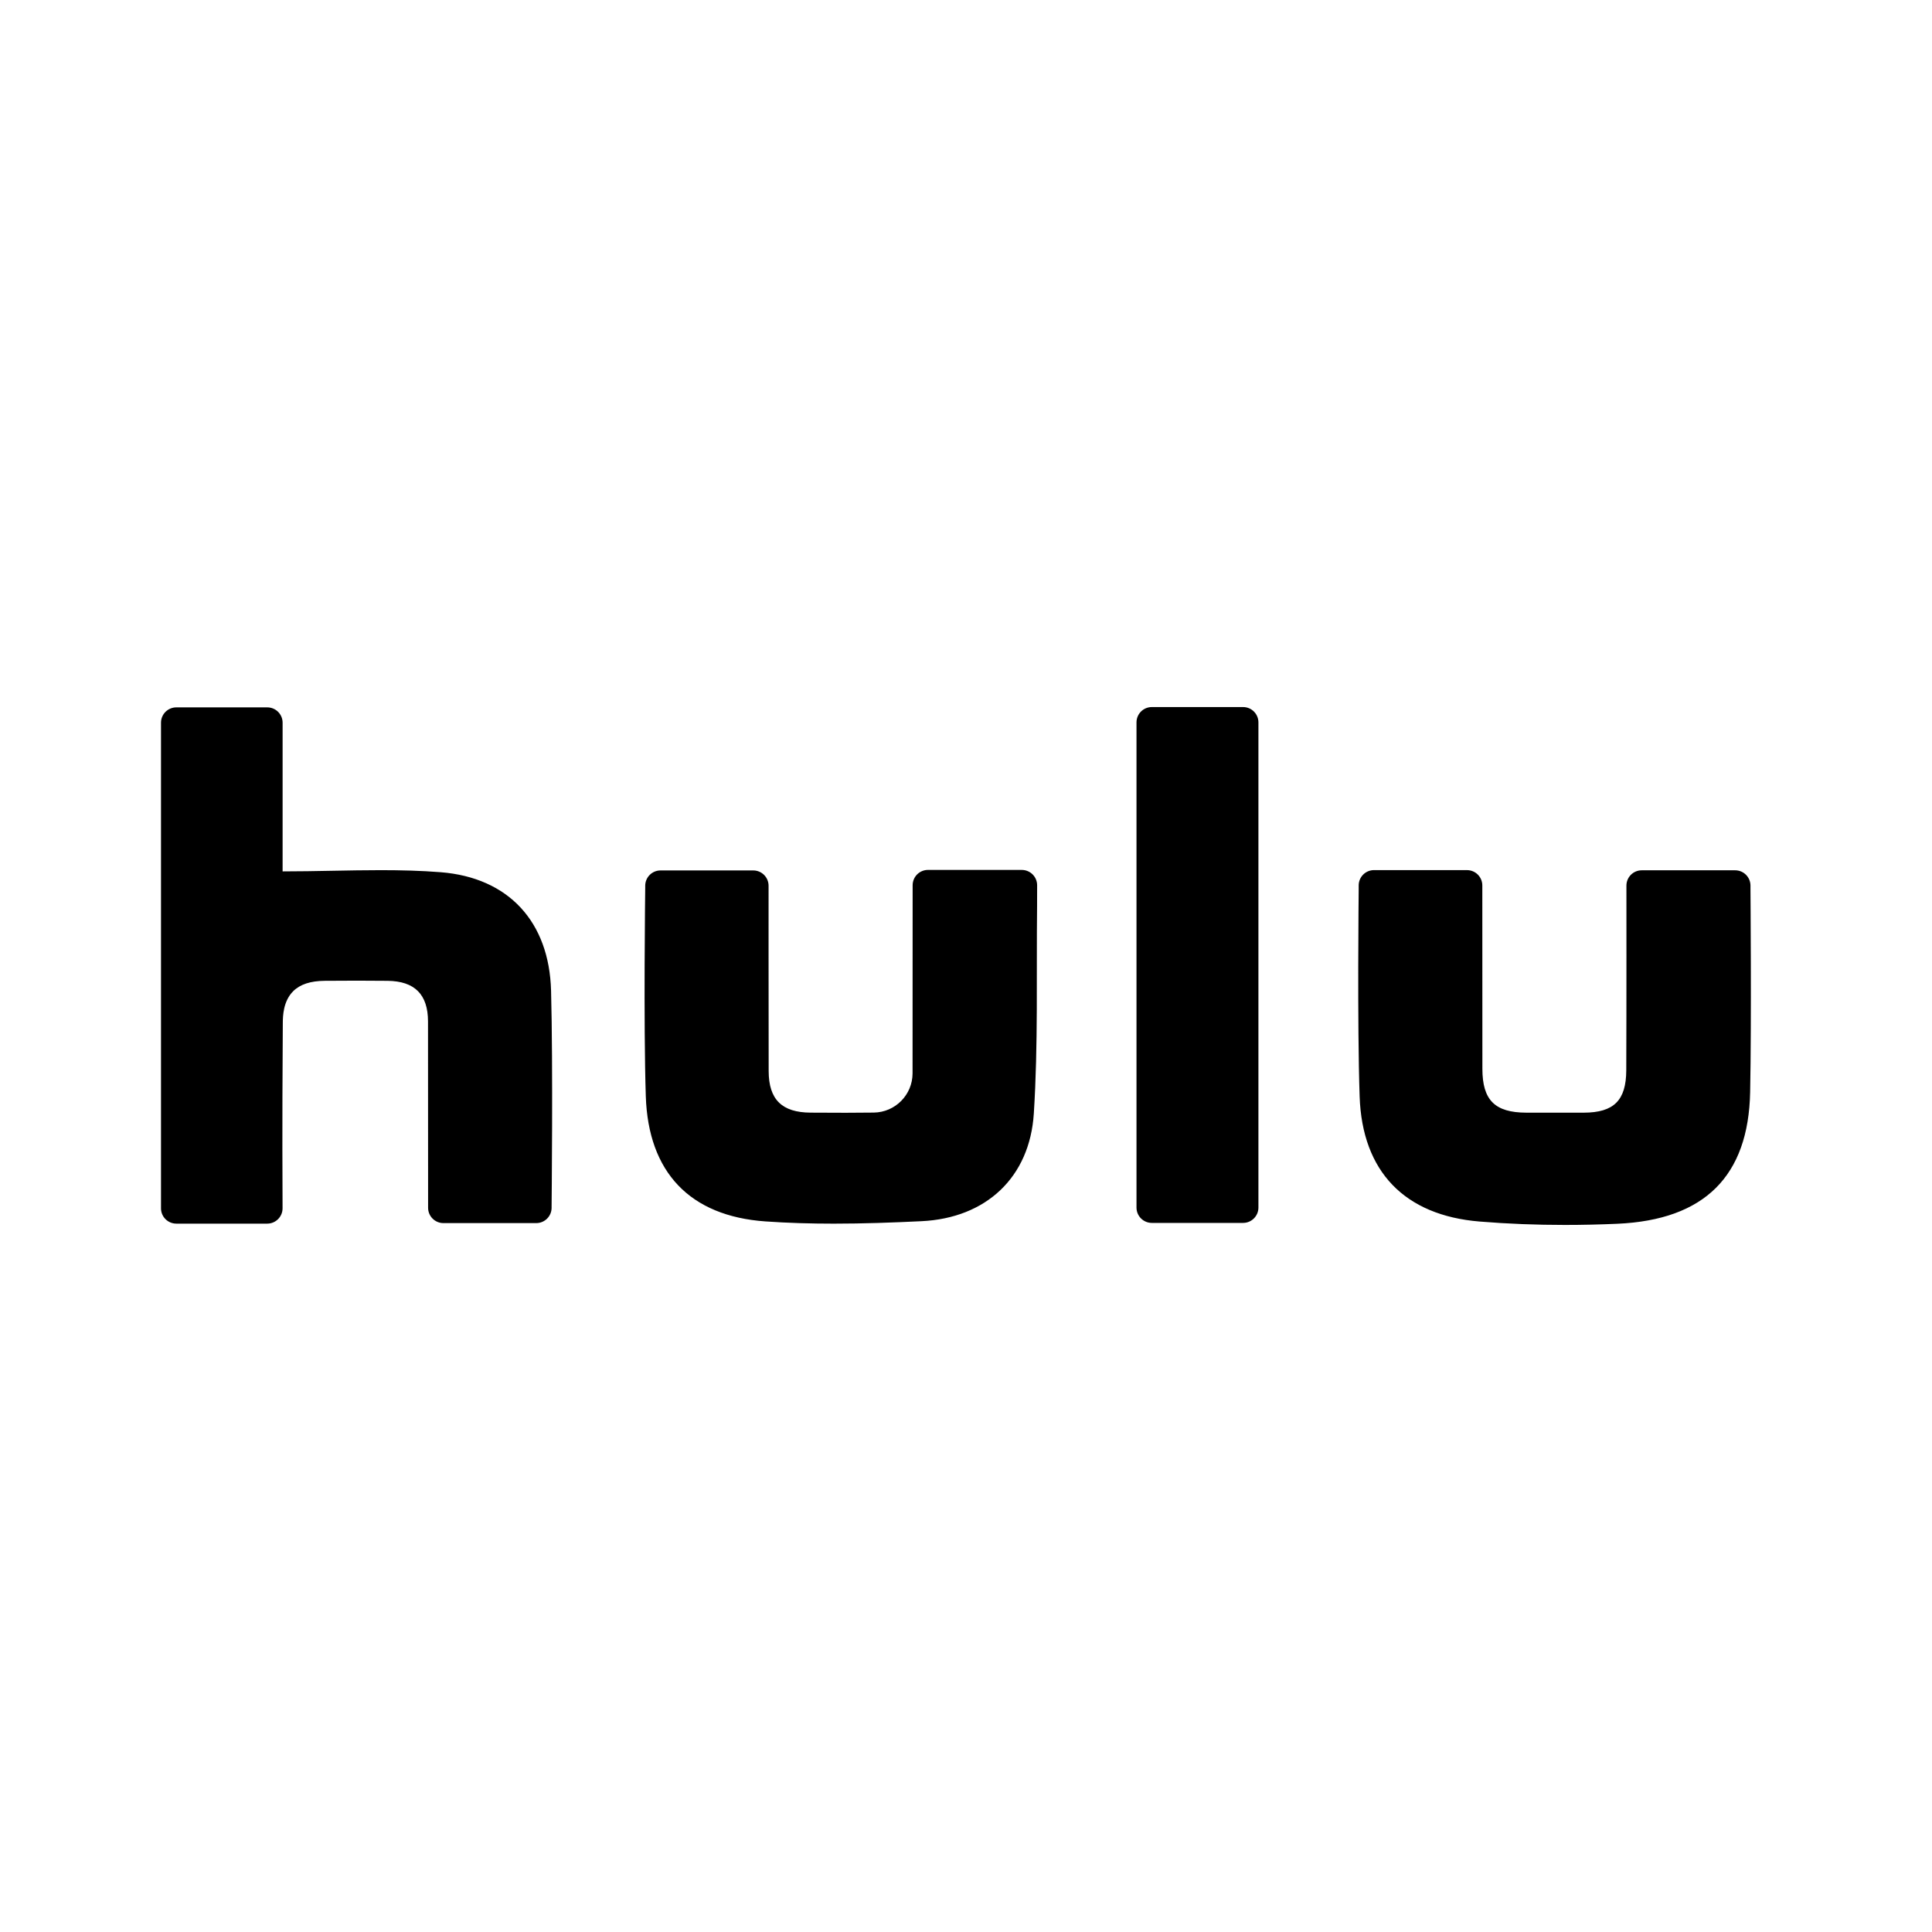
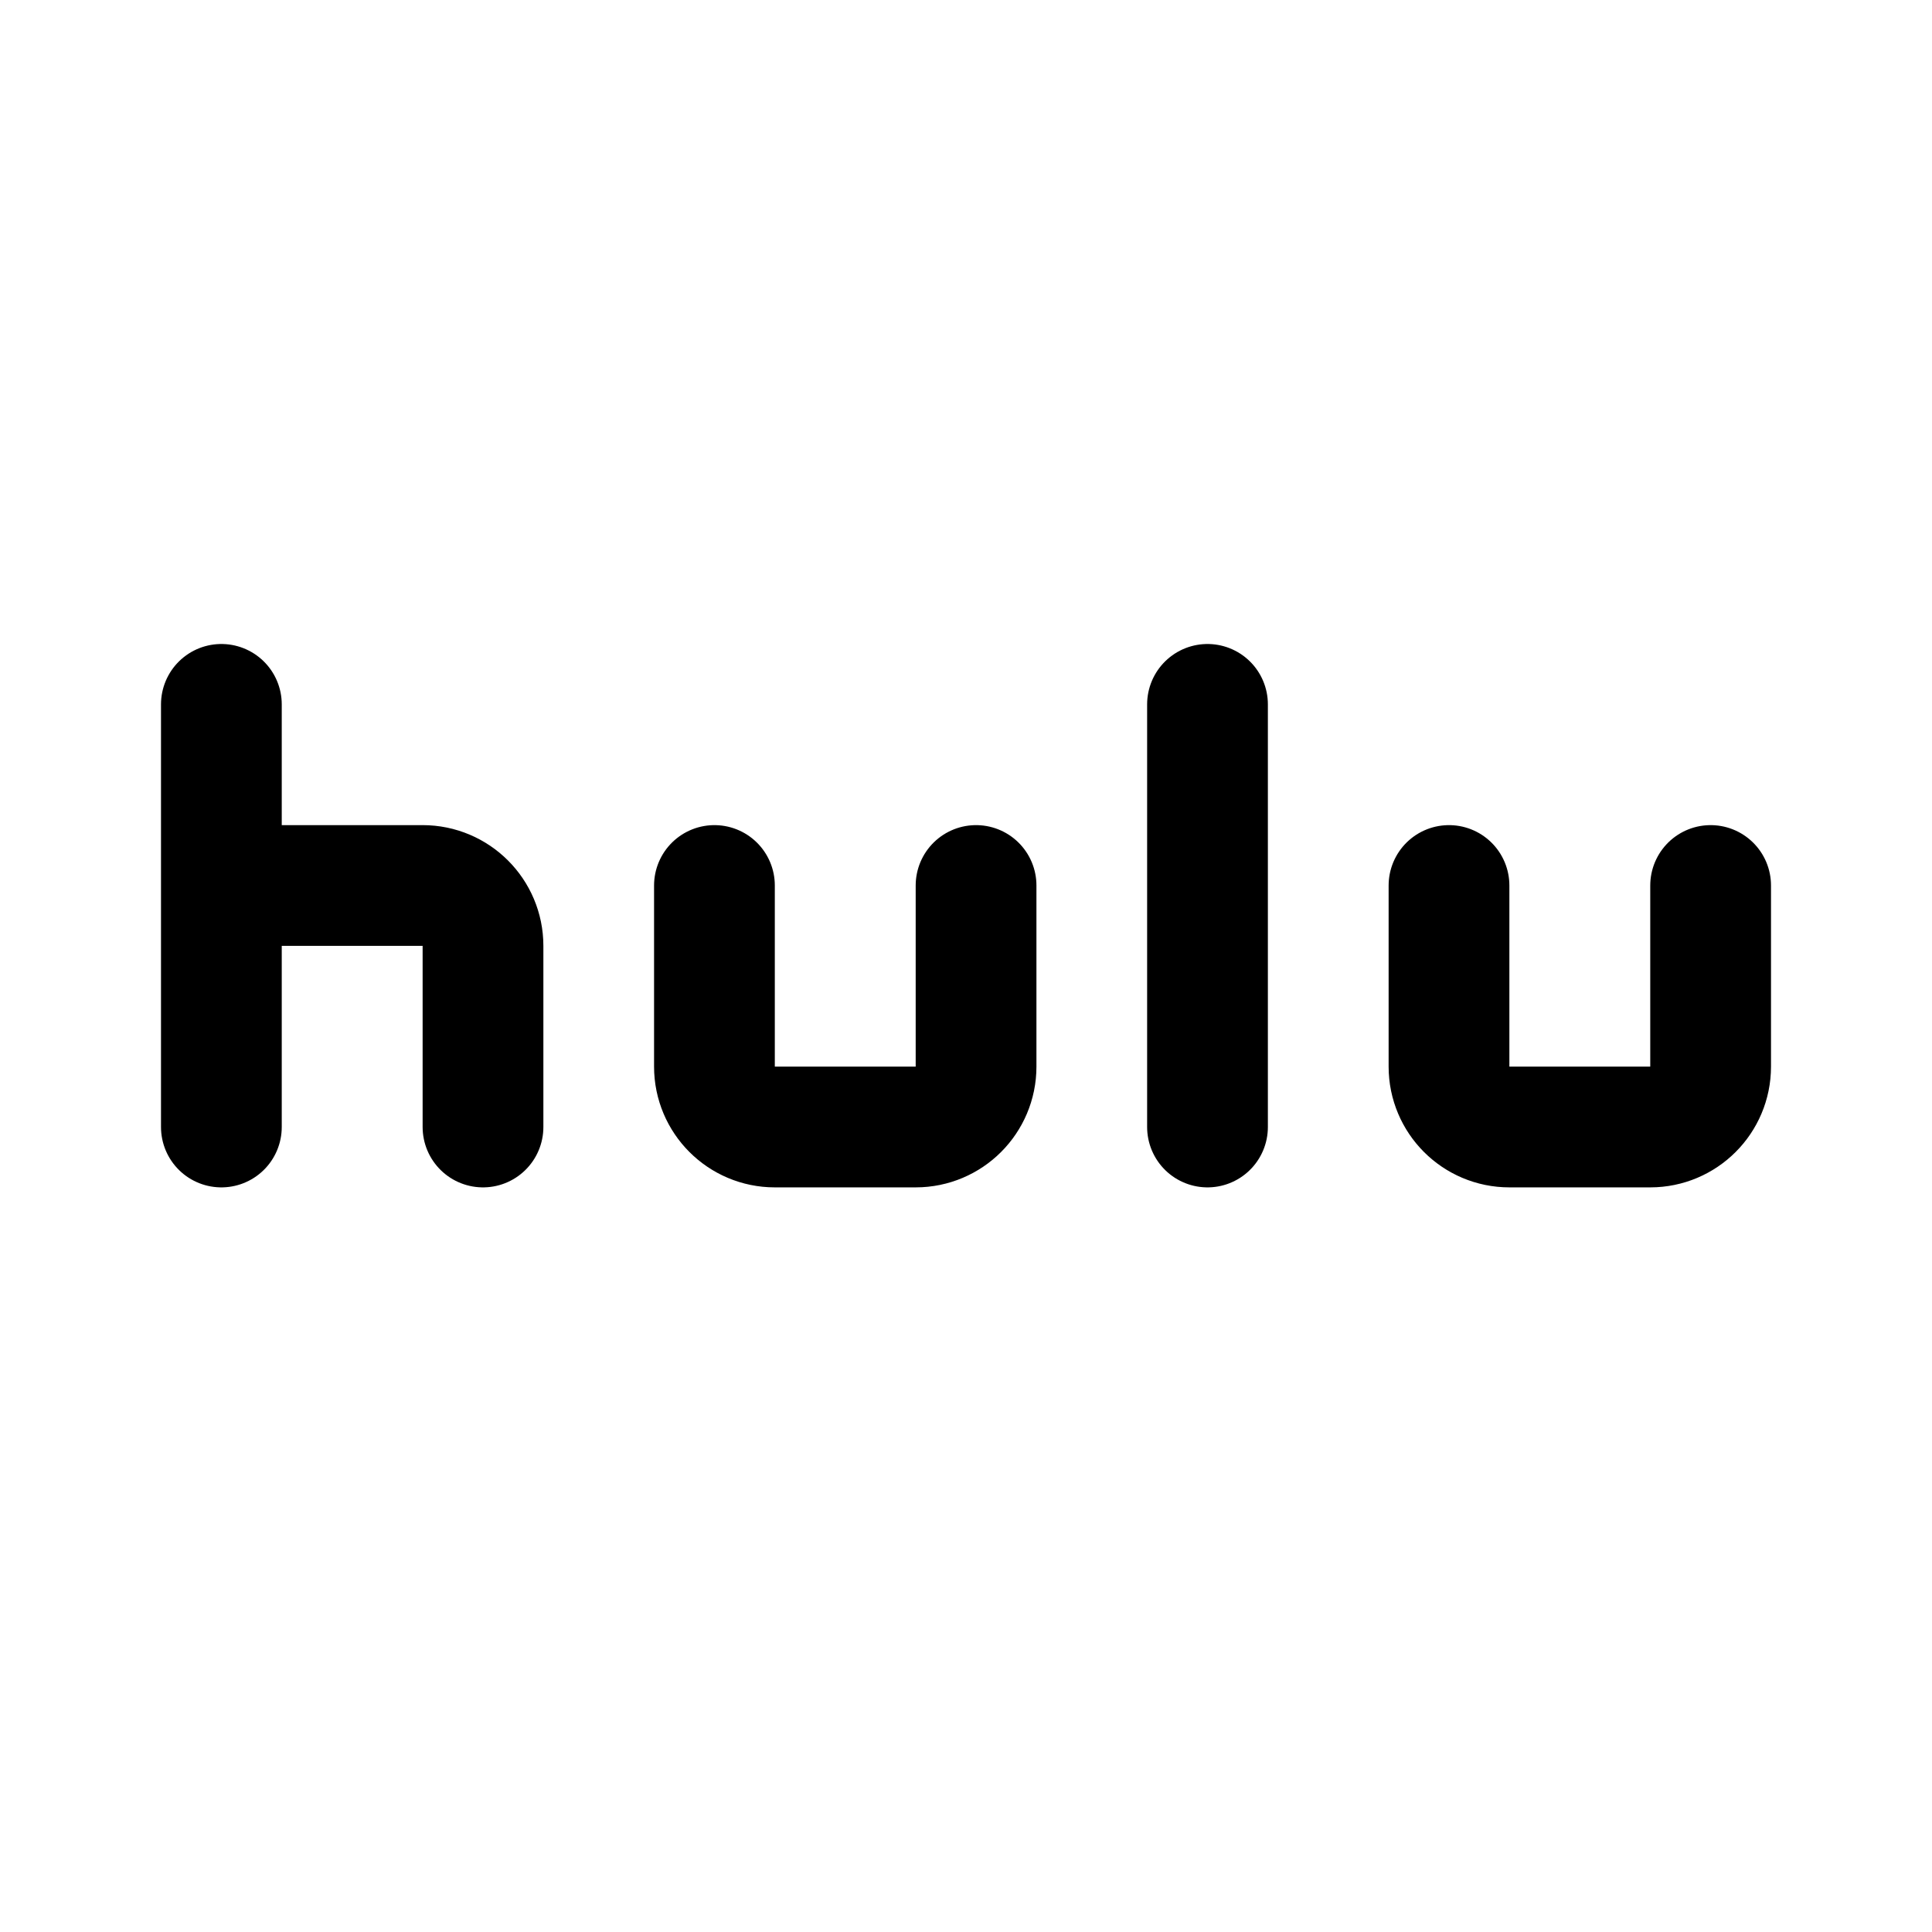
- <svg xmlns="http://www.w3.org/2000/svg" width="192" height="192" viewBox="0 0 192 192">
-   <path d="M26.563 70.298h-9.04A1.523 1.523 0 0 0 16 71.821v48.259a1.523 1.523 0 0 0 1.523 1.523h9.035c.845 0 1.528-.689 1.523-1.534-.043-8.362 0-14.815.024-18.409.005-.707.041-2.162 1.029-3.152.688-.689 1.726-1.024 3.136-1.036 1.072-.009 2.144-.015 3.216-.015 1.013 0 2.025.005 3.038.017 2.688.031 4.007 1.355 4.011 4.029.01 6.121.009 18.363.009 18.363v.161a1.523 1.523 0 0 0 1.523 1.523h9.227a1.523 1.523 0 0 0 1.523-1.523v-.161s.15-13.93-.053-21.42c-.185-6.826-4.206-11.232-10.973-11.767-1.97-.156-3.949-.204-5.944-.204-3.2 0-6.443.123-9.762.123V71.821a1.523 1.523 0 0 0-1.523-1.523zm74.98 16.154H92.22a1.523 1.524 0 0 0-1.523 1.524v.201a.008 18.5 0 0 0-.008 18.5 3.906 3.906 0 0 1-3.841 3.89c-.935.014-1.87.019-2.805.019-1.16 0-2.319-.007-3.479-.013-2.857-.014-4.17-1.3-4.175-4.134-.013-6.122-.009-18.366-.009-18.366v-.047a1.523 1.523 0 0 0-1.523-1.523h-9.213a1.523 1.523 0 0 0-1.523 1.523v.222s-.175 13.468.058 20.692c.243 7.55 4.367 11.914 11.89 12.443 2.254.158 4.519.222 6.787.222 2.914 0 5.833-.104 8.738-.245 6.388-.31 10.742-4.336 11.146-10.705.435-6.849.245-13.737.324-20.609.008-.686.007-1.372.005-2.07a1.526 1.526 0 0 0-1.524-1.523zm44.244.018h-9.239a1.523 1.523 0 0 0-1.523 1.523v.426s-.149 13.373.094 20.549c.253 7.453 4.458 11.816 11.93 12.428 2.811.23 5.644.337 8.474.337 1.739 0 3.478-.04 5.21-.117 8.669-.385 13.028-4.743 13.194-13.078.141-7.048.033-20.152.033-20.152v-.374a1.523 1.523 0 0 0-1.523-1.523h-9.282a1.523 1.523 0 0 0-1.523 1.523v.261s.011 12.062-.015 18.093c-.013 3.001-1.242 4.198-4.21 4.21a845.792 845.792 0 0 1-5.721 0c-3.123-.01-4.364-1.239-4.368-4.355-.008-6.075-.007-18.226-.007-18.226 0-.841-.682-1.523-1.523-1.523zm-22.25-16.203h-9.07a1.523 1.523 0 0 0-1.523 1.523v48.218a1.523 1.523 0 0 0 1.523 1.523h9.07a1.523 1.523 0 0 0 1.523-1.523V71.79a1.523 1.523 0 0 0-1.523-1.523z" />
+ <svg xmlns="http://www.w3.org/2000/svg" width="192" height="192" viewBox="0 0 192 192" fill="none">
+   <path d="M22 70v42m98-42v42M97 88v18a6 6 0 0 1-6 6H77a6 6 0 0 1-6-6V88m99 0v18a6 6 0 0 1-6 6h-14a6 6 0 0 1-6-6V88m-96 24V94a6 6 0 0 0-6-6H22" stroke="#000" stroke-width="12" stroke-linecap="round" stroke-linejoin="round" />
</svg>
